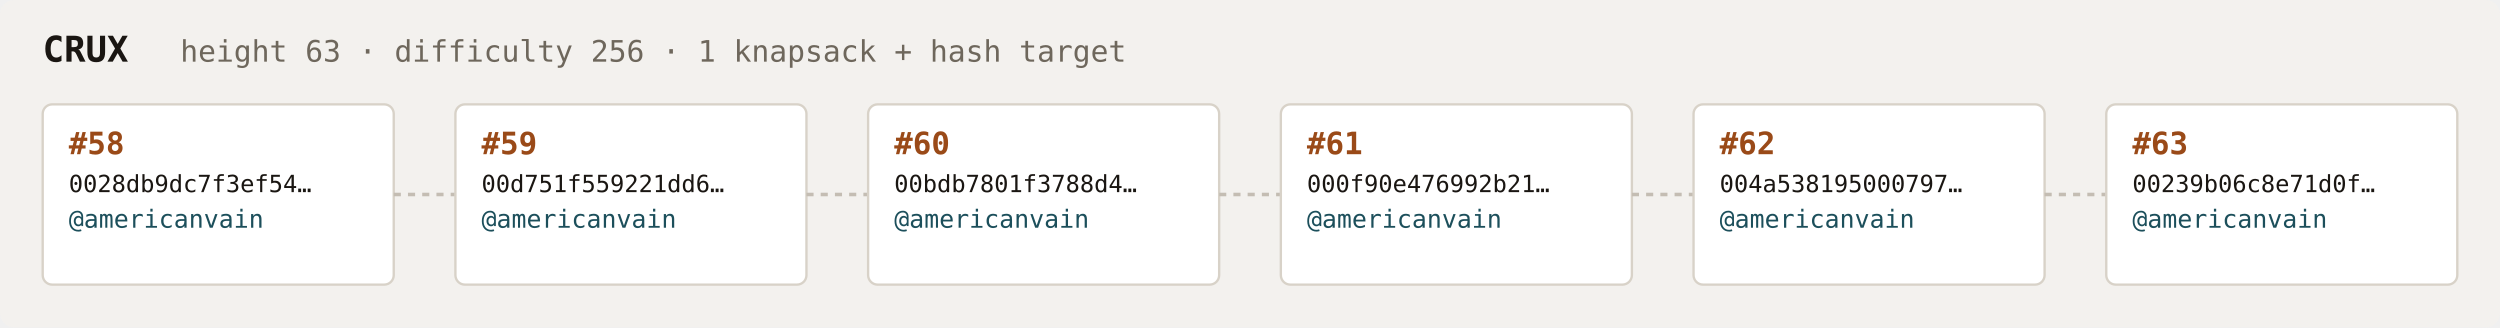
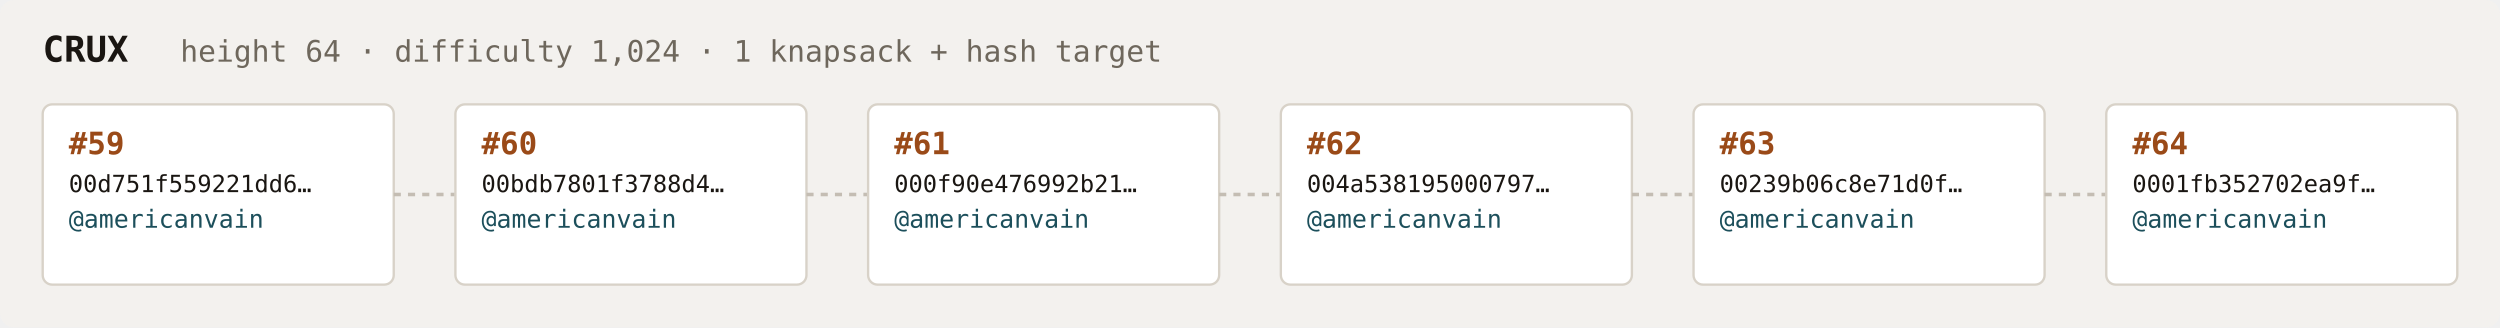
<svg xmlns="http://www.w3.org/2000/svg" width="1054" height="138" viewBox="0 0 1054 138" font-family="ui-monospace,SFMono-Regular,Menlo,monospace">
  <rect fill="#f3f1ee" width="1054" height="138" rx="6" />
  <text x="18" y="26" fill="#1a1612" font-size="15" font-weight="700">CRUX</text>
-   <text x="76" y="26" fill="#6e675c" font-size="12.5">height 63 · difficulty 256 · 1 knapsack + hash target</text>
+   <text x="76" y="26" fill="#6e675c" font-size="12.5">height 64 · difficulty 1,024 · 1 knapsack + hash target</text>
  <rect x="18" y="44" width="148" height="76" rx="4" fill="#ffffff" stroke="#d8d2c8" stroke-width="1" />
-   <text x="29" y="65" fill="#9a4a18" font-size="13" font-weight="700">#58</text>
-   <text x="29" y="81" fill="#1a1612" font-size="10">0028db9dc7f3ef54…</text>
+   <text x="29" y="65" fill="#9a4a18" font-size="13" font-weight="700">#59</text>
+   <text x="29" y="81" fill="#1a1612" font-size="10">00d751f559221dd6…</text>
  <text x="29" y="96" fill="#1c4f5b" font-size="10.5">@americanvain</text>
  <text x="29" y="110" fill="#6e675c" font-size="9" />
  <line x1="166" y1="82.0" x2="192" y2="82.0" stroke="#c4bdb3" stroke-width="1.5" stroke-dasharray="3 3" />
  <rect x="192" y="44" width="148" height="76" rx="4" fill="#ffffff" stroke="#d8d2c8" stroke-width="1" />
-   <text x="203" y="65" fill="#9a4a18" font-size="13" font-weight="700">#59</text>
-   <text x="203" y="81" fill="#1a1612" font-size="10">00d751f559221dd6…</text>
+   <text x="203" y="65" fill="#9a4a18" font-size="13" font-weight="700">#60</text>
+   <text x="203" y="81" fill="#1a1612" font-size="10">00bdb7801f3788d4…</text>
  <text x="203" y="96" fill="#1c4f5b" font-size="10.5">@americanvain</text>
  <text x="203" y="110" fill="#6e675c" font-size="9" />
  <line x1="340" y1="82.0" x2="366" y2="82.0" stroke="#c4bdb3" stroke-width="1.5" stroke-dasharray="3 3" />
  <rect x="366" y="44" width="148" height="76" rx="4" fill="#ffffff" stroke="#d8d2c8" stroke-width="1" />
-   <text x="377" y="65" fill="#9a4a18" font-size="13" font-weight="700">#60</text>
-   <text x="377" y="81" fill="#1a1612" font-size="10">00bdb7801f3788d4…</text>
+   <text x="377" y="65" fill="#9a4a18" font-size="13" font-weight="700">#61</text>
+   <text x="377" y="81" fill="#1a1612" font-size="10">000f90e476992b21…</text>
  <text x="377" y="96" fill="#1c4f5b" font-size="10.5">@americanvain</text>
  <text x="377" y="110" fill="#6e675c" font-size="9" />
  <line x1="514" y1="82.0" x2="540" y2="82.0" stroke="#c4bdb3" stroke-width="1.5" stroke-dasharray="3 3" />
  <rect x="540" y="44" width="148" height="76" rx="4" fill="#ffffff" stroke="#d8d2c8" stroke-width="1" />
-   <text x="551" y="65" fill="#9a4a18" font-size="13" font-weight="700">#61</text>
-   <text x="551" y="81" fill="#1a1612" font-size="10">000f90e476992b21…</text>
+   <text x="551" y="65" fill="#9a4a18" font-size="13" font-weight="700">#62</text>
+   <text x="551" y="81" fill="#1a1612" font-size="10">004a538195000797…</text>
  <text x="551" y="96" fill="#1c4f5b" font-size="10.5">@americanvain</text>
  <text x="551" y="110" fill="#6e675c" font-size="9" />
  <line x1="688" y1="82.0" x2="714" y2="82.0" stroke="#c4bdb3" stroke-width="1.5" stroke-dasharray="3 3" />
  <rect x="714" y="44" width="148" height="76" rx="4" fill="#ffffff" stroke="#d8d2c8" stroke-width="1" />
-   <text x="725" y="65" fill="#9a4a18" font-size="13" font-weight="700">#62</text>
-   <text x="725" y="81" fill="#1a1612" font-size="10">004a538195000797…</text>
+   <text x="725" y="65" fill="#9a4a18" font-size="13" font-weight="700">#63</text>
+   <text x="725" y="81" fill="#1a1612" font-size="10">00239b06c8e71d0f…</text>
  <text x="725" y="96" fill="#1c4f5b" font-size="10.5">@americanvain</text>
  <text x="725" y="110" fill="#6e675c" font-size="9" />
  <line x1="862" y1="82.0" x2="888" y2="82.0" stroke="#c4bdb3" stroke-width="1.5" stroke-dasharray="3 3" />
  <rect x="888" y="44" width="148" height="76" rx="4" fill="#ffffff" stroke="#d8d2c8" stroke-width="1" />
-   <text x="899" y="65" fill="#9a4a18" font-size="13" font-weight="700">#63</text>
-   <text x="899" y="81" fill="#1a1612" font-size="10">00239b06c8e71d0f…</text>
+   <text x="899" y="65" fill="#9a4a18" font-size="13" font-weight="700">#64</text>
+   <text x="899" y="81" fill="#1a1612" font-size="10">0001fb352702ea9f…</text>
  <text x="899" y="96" fill="#1c4f5b" font-size="10.5">@americanvain</text>
  <text x="899" y="110" fill="#6e675c" font-size="9" />
</svg>
